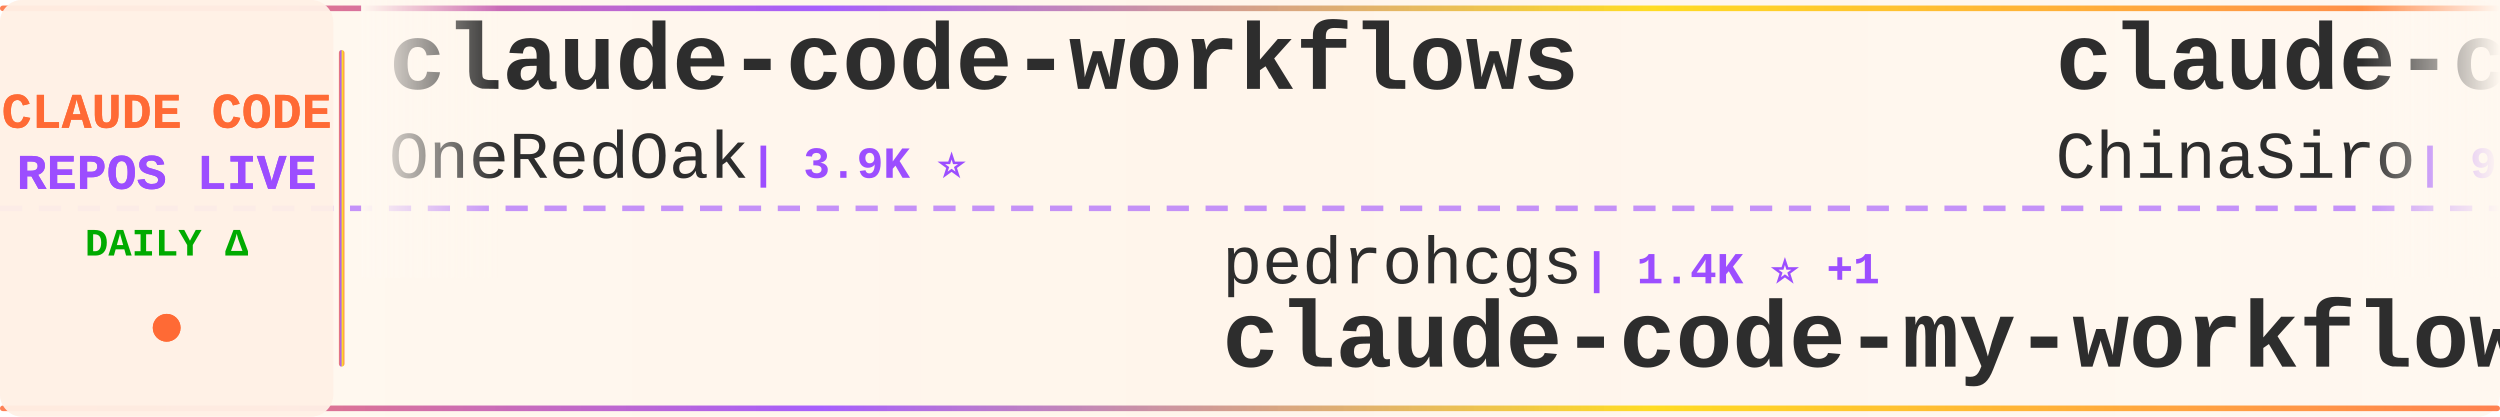
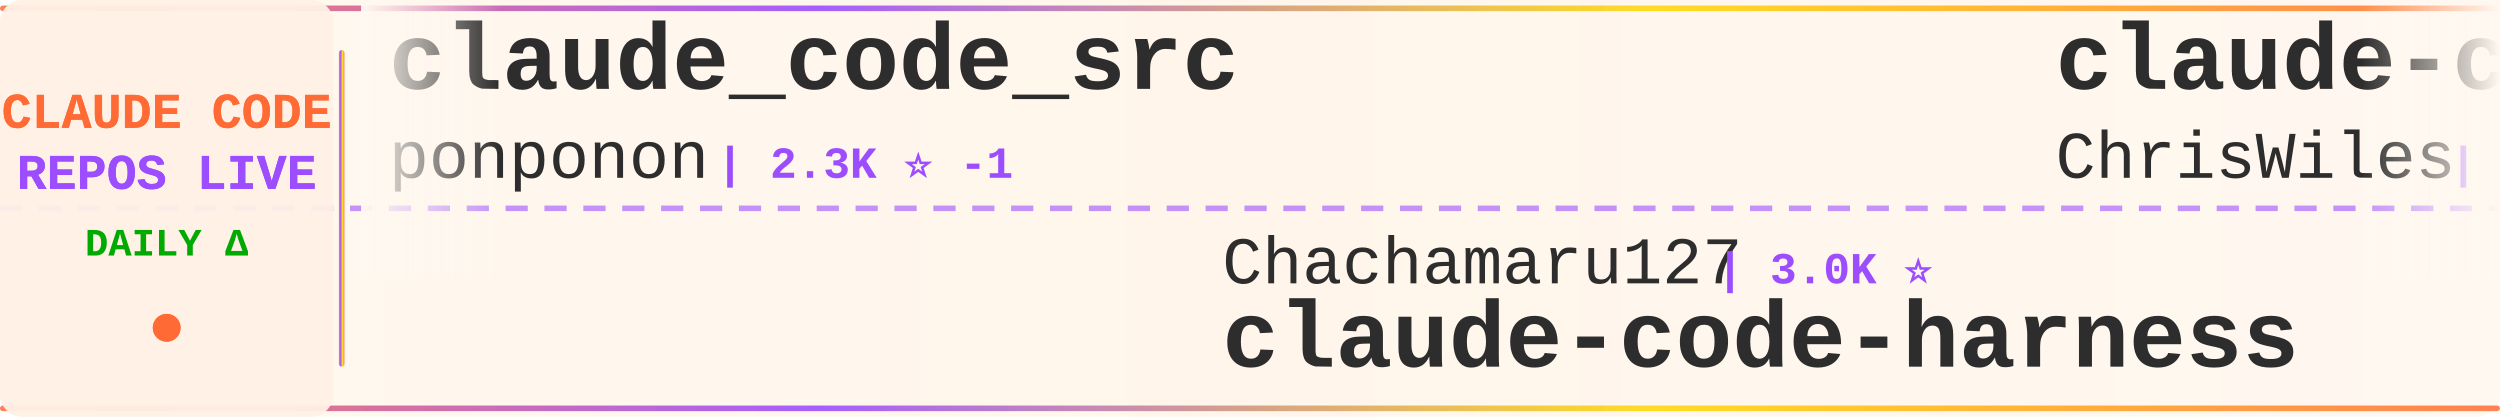
<svg xmlns="http://www.w3.org/2000/svg" width="900" height="150">
  <defs>
    <linearGradient id="tickerBg" x1="0%" y1="0%" x2="100%" y2="0%">
      <stop offset="0%" style="stop-color:#fff8f0;stop-opacity:0.98" />
      <stop offset="50%" style="stop-color:#fff5eb;stop-opacity:1" />
      <stop offset="100%" style="stop-color:#fff8f0;stop-opacity:0.98" />
    </linearGradient>
    <linearGradient id="borderGrad" x1="0%" y1="0%" x2="100%" y2="0%">
      <stop offset="0%" style="stop-color:#FF6B35;stop-opacity:0.85">
        <animate attributeName="stop-opacity" values="0.85;1;0.85" dur="2s" repeatCount="indefinite" />
      </stop>
      <stop offset="33%" style="stop-color:#9C4EFF;stop-opacity:0.9">
        <animate attributeName="stop-opacity" values="0.9;1;0.9" dur="2.2s" repeatCount="indefinite" />
      </stop>
      <stop offset="66%" style="stop-color:#FFD700;stop-opacity:0.85">
        <animate attributeName="stop-opacity" values="0.85;1;0.85" dur="1.8s" repeatCount="indefinite" />
      </stop>
      <stop offset="100%" style="stop-color:#FF6B35;stop-opacity:0.85">
        <animate attributeName="stop-opacity" values="0.85;1;0.85" dur="2s" repeatCount="indefinite" />
      </stop>
    </linearGradient>
    <filter id="textGlow">
      <feGaussianBlur stdDeviation="0.15" result="coloredBlur" />
      <feMerge>
        <feMergeNode in="coloredBlur" />
        <feMergeNode in="SourceGraphic" />
      </feMerge>
    </filter>
    <filter id="metricGlow">
      <feGaussianBlur stdDeviation="0.2" result="coloredBlur" />
      <feMerge>
        <feMergeNode in="coloredBlur" />
        <feMergeNode in="SourceGraphic" />
      </feMerge>
    </filter>
    <linearGradient id="leftFade" x1="0%" y1="0%" x2="100%" y2="0%">
      <stop offset="0%" style="stop-color:#fff8f0;stop-opacity:1" />
      <stop offset="100%" style="stop-color:#fff8f0;stop-opacity:0" />
    </linearGradient>
    <linearGradient id="rightFade" x1="0%" y1="0%" x2="100%" y2="0%">
      <stop offset="0%" style="stop-color:#fff8f0;stop-opacity:0" />
      <stop offset="100%" style="stop-color:#fff8f0;stop-opacity:1" />
    </linearGradient>
  </defs>
  <rect width="900" height="150" fill="url(#tickerBg)" rx="8" />
  <rect x="0" y="2" width="900" height="2" fill="url(#borderGrad)" rx="1" />
  <rect x="0" y="146" width="900" height="2" fill="url(#borderGrad)" rx="1" />
  <line x1="0" y1="75" x2="900" y2="75" stroke="#9C4EFF" stroke-width="2" stroke-dasharray="8 6" opacity="0.6" />
  <rect x="0" y="0" width="120" height="150" fill="#fff0e6" opacity="0.95" rx="8" />
  <text x="60" y="46" font-family="'Courier New', monospace" font-size="18" font-weight="bold" fill="#FF6B35" text-anchor="middle" filter="url(#textGlow)">
    CLAUDE CODE
  </text>
  <text x="60" y="68" font-family="'Courier New', monospace" font-size="18" font-weight="bold" fill="#9C4EFF" text-anchor="middle" filter="url(#textGlow)">
    REPOS LIVE
  </text>
  <text x="60" y="92" font-family="'Courier New', monospace" font-size="14" font-weight="bold" fill="#00aa00" text-anchor="middle">
    DAILY Δ
  </text>
  <circle cx="60" cy="118" r="5" fill="#FF6B35" filter="url(#metricGlow)">
    <animate attributeName="r" values="4;6;4" dur="1.5s" repeatCount="indefinite" />
    <animate attributeName="opacity" values="0.6;1;0.6" dur="1.5s" repeatCount="indefinite" />
  </circle>
  <rect x="122" y="18" width="2" height="114" fill="url(#borderGrad)" rx="1" />
  <clipPath id="tickerClip">
    <rect x="130" y="0" width="770" height="150" />
  </clipPath>
  <g clip-path="url(#tickerClip)">
    <g id="tickerItems">
      <animateTransform attributeName="transform" attributeType="XML" type="translate" from="0 0" to="-3000 0" dur="54s" repeatCount="indefinite" />
      <g transform="translate(0, 0)">
-         <text x="140" y="32" font-family="'Courier New', monospace" font-size="34" font-weight="bold" fill="#2d2d2d">claude-code-workflows</text>
-         <text x="140" y="64" font-family="'Courier New', monospace" font-size="24" font-weight="normal" fill="#2d2d2d" opacity="1.0">OneRedOak</text>
-         <text x="270" y="64" font-family="'Courier New', monospace" font-size="16" font-weight="bold" fill="#9C4EFF"> | 3.9K ⭐</text>
+         <text x="140" y="32" font-family="'Courier New', monospace" font-size="34" font-weight="bold" fill="#2d2d2d">claude_code_src</text>
+         <text x="140" y="64" font-family="'Courier New', monospace" font-size="24" font-weight="normal" fill="#2d2d2d" opacity="1.0">ponponon</text>
+         <text x="258" y="64" font-family="'Courier New', monospace" font-size="16" font-weight="bold" fill="#9C4EFF"> | 2.3K ⭐ -1</text>
      </g>
      <g transform="translate(300, 0)">
-         <text x="140" y="102" font-family="'Courier New', monospace" font-size="24" font-weight="normal" fill="#2d2d2d" opacity="1.0">pedrohcgs</text>
-         <text x="270" y="102" font-family="'Courier New', monospace" font-size="16" font-weight="bold" fill="#9C4EFF"> | 1.4K ⭐ +1</text>
-         <text x="140" y="132" font-family="'Courier New', monospace" font-size="34" font-weight="bold" fill="#2d2d2d">claude-code-my-workflow</text>
+         <text x="140" y="102" font-family="'Courier New', monospace" font-size="24" font-weight="normal" fill="#2d2d2d" opacity="1.0">Chachamaru127</text>
+         <text x="318" y="102" font-family="'Courier New', monospace" font-size="16" font-weight="bold" fill="#9C4EFF"> | 3.0K ⭐</text>
+         <text x="140" y="132" font-family="'Courier New', monospace" font-size="34" font-weight="bold" fill="#2d2d2d">claude-code-harness</text>
      </g>
      <g transform="translate(600, 0)">
-         <text x="140" y="32" font-family="'Courier New', monospace" font-size="34" font-weight="bold" fill="#2d2d2d">claude-code-sourcemap</text>
-         <text x="140" y="64" font-family="'Courier New', monospace" font-size="24" font-weight="normal" fill="#2d2d2d" opacity="1.0">ChinaSiro</text>
-         <text x="270" y="64" font-family="'Courier New', monospace" font-size="16" font-weight="bold" fill="#9C4EFF"> | 9.6K ⭐ +1</text>
+         <text x="140" y="32" font-family="'Courier New', monospace" font-size="34" font-weight="bold" fill="#2d2d2d">claude-code-showcase</text>
+         <text x="140" y="64" font-family="'Courier New', monospace" font-size="24" font-weight="normal" fill="#2d2d2d" opacity="1.0">ChrisWiles</text>
+         <text x="282" y="64" font-family="'Courier New', monospace" font-size="16" font-weight="bold" fill="#9C4EFF"> | 6.0K ⭐</text>
      </g>
      <g transform="translate(900, 0)">
-         <text x="140" y="102" font-family="'Courier New', monospace" font-size="24" font-weight="normal" fill="#2d2d2d" opacity="1.0">feiskyer</text>
-         <text x="258" y="102" font-family="'Courier New', monospace" font-size="16" font-weight="bold" fill="#9C4EFF"> | 1.6K ⭐</text>
-         <text x="140" y="132" font-family="'Courier New', monospace" font-size="34" font-weight="bold" fill="#2d2d2d">claude-code-settings</text>
+         <text x="140" y="102" font-family="'Courier New', monospace" font-size="24" font-weight="normal" fill="#2d2d2d" opacity="1.0">liuup</text>
+         <text x="222" y="102" font-family="'Courier New', monospace" font-size="16" font-weight="bold" fill="#9C4EFF"> | 3.6K ⭐ +1</text>
+         <text x="140" y="132" font-family="'Courier New', monospace" font-size="34" font-weight="bold" fill="#2d2d2d">claude-code-analysis</text>
      </g>
      <g transform="translate(1200, 0)">
-         <text x="140" y="32" font-family="'Courier New', monospace" font-size="34" font-weight="bold" fill="#2d2d2d">andrej-karpathy-skills</text>
-         <text x="140" y="64" font-family="'Courier New', monospace" font-size="24" font-weight="normal" fill="#2d2d2d" opacity="1.0">multica-ai</text>
-         <text x="282" y="64" font-family="'Courier New', monospace" font-size="16" font-weight="bold" fill="#9C4EFF"> | 195.9K ⭐ +41</text>
+         <text x="140" y="32" font-family="'Courier New', monospace" font-size="34" font-weight="bold" fill="#2d2d2d">arcads-claude-code</text>
+         <text x="140" y="64" font-family="'Courier New', monospace" font-size="24" font-weight="normal" fill="#2d2d2d" opacity="1.0">krusemediallc</text>
+         <text x="318" y="64" font-family="'Courier New', monospace" font-size="16" font-weight="bold" fill="#9C4EFF"> | 1.0K ⭐</text>
      </g>
      <g transform="translate(1500, 0)">
-         <text x="140" y="102" font-family="'Courier New', monospace" font-size="24" font-weight="normal" fill="#2d2d2d" opacity="1.0">anthropics</text>
-         <text x="282" y="102" font-family="'Courier New', monospace" font-size="16" font-weight="bold" fill="#9C4EFF"> | 8.4K ⭐ +2</text>
-         <text x="140" y="132" font-family="'Courier New', monospace" font-size="34" font-weight="bold" fill="#2d2d2d">claude-code-action</text>
+         <text x="140" y="102" font-family="'Courier New', monospace" font-size="24" font-weight="normal" fill="#2d2d2d" opacity="1.0">pengchengneo</text>
+         <text x="306" y="102" font-family="'Courier New', monospace" font-size="16" font-weight="bold" fill="#9C4EFF"> | 1.7K ⭐ -1</text>
+         <text x="140" y="132" font-family="'Courier New', monospace" font-size="34" font-weight="bold" fill="#2d2d2d">Claude-Code</text>
      </g>
      <g transform="translate(1800, 0)">
+         <text x="140" y="32" font-family="'Courier New', monospace" font-size="34" font-weight="bold" fill="#2d2d2d">ClaudeCode</text>
+         <text x="140" y="64" font-family="'Courier New', monospace" font-size="24" font-weight="normal" fill="#2d2d2d" opacity="1.0">guanshan</text>
+         <text x="258" y="64" font-family="'Courier New', monospace" font-size="16" font-weight="bold" fill="#9C4EFF"> | 61 ⭐</text>
+       </g>
+       <g transform="translate(2100, 0)">
+         <text x="140" y="102" font-family="'Courier New', monospace" font-size="24" font-weight="normal" fill="#2d2d2d" opacity="1.0">OneRedOak</text>
+         <text x="270" y="102" font-family="'Courier New', monospace" font-size="16" font-weight="bold" fill="#9C4EFF"> | 3.9K ⭐</text>
+         <text x="140" y="132" font-family="'Courier New', monospace" font-size="34" font-weight="bold" fill="#2d2d2d">claude-code-workflows</text>
+       </g>
+       <g transform="translate(2400, 0)">
        <text x="140" y="32" font-family="'Courier New', monospace" font-size="34" font-weight="bold" fill="#2d2d2d">claude-code-from-scratch</text>
        <text x="140" y="64" font-family="'Courier New', monospace" font-size="24" font-weight="normal" fill="#2d2d2d" opacity="1.0">Windy3f3f3f3f</text>
-         <text x="318" y="64" font-family="'Courier New', monospace" font-size="16" font-weight="bold" fill="#9C4EFF"> | 2.5K ⭐ +3</text>
-       </g>
-       <g transform="translate(2100, 0)">
-         <text x="140" y="102" font-family="'Courier New', monospace" font-size="24" font-weight="normal" fill="#2d2d2d" opacity="1.0">JrCx7scC</text>
-         <text x="258" y="102" font-family="'Courier New', monospace" font-size="16" font-weight="bold" fill="#9C4EFF"> | 371 ⭐</text>
-         <text x="140" y="132" font-family="'Courier New', monospace" font-size="34" font-weight="bold" fill="#2d2d2d">claude-code-source</text>
-       </g>
-       <g transform="translate(2400, 0)">
-         <text x="140" y="32" font-family="'Courier New', monospace" font-size="34" font-weight="bold" fill="#2d2d2d">claude-code-rev</text>
-         <text x="140" y="64" font-family="'Courier New', monospace" font-size="24" font-weight="normal" fill="#2d2d2d" opacity="1.0">oboard</text>
-         <text x="234" y="64" font-family="'Courier New', monospace" font-size="16" font-weight="bold" fill="#9C4EFF"> | 3.3K ⭐ +1</text>
+         <text x="318" y="64" font-family="'Courier New', monospace" font-size="16" font-weight="bold" fill="#9C4EFF"> | 2.5K ⭐ +1</text>
      </g>
      <g transform="translate(2700, 0)">
-         <text x="140" y="102" font-family="'Courier New', monospace" font-size="24" font-weight="normal" fill="#2d2d2d" opacity="1.0">centminmod</text>
-         <text x="282" y="102" font-family="'Courier New', monospace" font-size="16" font-weight="bold" fill="#9C4EFF"> | 2.5K ⭐</text>
-         <text x="140" y="132" font-family="'Courier New', monospace" font-size="34" font-weight="bold" fill="#2d2d2d">my-claude-code-setup</text>
+         <text x="140" y="102" font-family="'Courier New', monospace" font-size="24" font-weight="normal" fill="#2d2d2d" opacity="1.0">FlorianBruniaux</text>
+         <text x="342" y="102" font-family="'Courier New', monospace" font-size="16" font-weight="bold" fill="#9C4EFF"> | 5.5K ⭐ +1</text>
+         <text x="140" y="132" font-family="'Courier New', monospace" font-size="34" font-weight="bold" fill="#2d2d2d">claude-code-ultimate-gui...</text>
      </g>
      <g transform="translate(3000, 0)">
-         <text x="140" y="32" font-family="'Courier New', monospace" font-size="34" font-weight="bold" fill="#2d2d2d">claude-code-workflows</text>
-         <text x="140" y="64" font-family="'Courier New', monospace" font-size="24" font-weight="normal" fill="#2d2d2d" opacity="1.0">OneRedOak</text>
-         <text x="270" y="64" font-family="'Courier New', monospace" font-size="16" font-weight="bold" fill="#9C4EFF"> | 3.9K ⭐</text>
+         <text x="140" y="32" font-family="'Courier New', monospace" font-size="34" font-weight="bold" fill="#2d2d2d">claude_code_src</text>
+         <text x="140" y="64" font-family="'Courier New', monospace" font-size="24" font-weight="normal" fill="#2d2d2d" opacity="1.0">ponponon</text>
+         <text x="258" y="64" font-family="'Courier New', monospace" font-size="16" font-weight="bold" fill="#9C4EFF"> | 2.3K ⭐ -1</text>
      </g>
      <g transform="translate(3300, 0)">
-         <text x="140" y="102" font-family="'Courier New', monospace" font-size="24" font-weight="normal" fill="#2d2d2d" opacity="1.0">pedrohcgs</text>
-         <text x="270" y="102" font-family="'Courier New', monospace" font-size="16" font-weight="bold" fill="#9C4EFF"> | 1.4K ⭐ +1</text>
-         <text x="140" y="132" font-family="'Courier New', monospace" font-size="34" font-weight="bold" fill="#2d2d2d">claude-code-my-workflow</text>
+         <text x="140" y="102" font-family="'Courier New', monospace" font-size="24" font-weight="normal" fill="#2d2d2d" opacity="1.0">Chachamaru127</text>
+         <text x="318" y="102" font-family="'Courier New', monospace" font-size="16" font-weight="bold" fill="#9C4EFF"> | 3.0K ⭐</text>
+         <text x="140" y="132" font-family="'Courier New', monospace" font-size="34" font-weight="bold" fill="#2d2d2d">claude-code-harness</text>
      </g>
      <g transform="translate(3600, 0)">
-         <text x="140" y="32" font-family="'Courier New', monospace" font-size="34" font-weight="bold" fill="#2d2d2d">claude-code-sourcemap</text>
-         <text x="140" y="64" font-family="'Courier New', monospace" font-size="24" font-weight="normal" fill="#2d2d2d" opacity="1.0">ChinaSiro</text>
-         <text x="270" y="64" font-family="'Courier New', monospace" font-size="16" font-weight="bold" fill="#9C4EFF"> | 9.6K ⭐ +1</text>
+         <text x="140" y="32" font-family="'Courier New', monospace" font-size="34" font-weight="bold" fill="#2d2d2d">claude-code-showcase</text>
+         <text x="140" y="64" font-family="'Courier New', monospace" font-size="24" font-weight="normal" fill="#2d2d2d" opacity="1.0">ChrisWiles</text>
+         <text x="282" y="64" font-family="'Courier New', monospace" font-size="16" font-weight="bold" fill="#9C4EFF"> | 6.0K ⭐</text>
      </g>
      <g transform="translate(3900, 0)">
-         <text x="140" y="102" font-family="'Courier New', monospace" font-size="24" font-weight="normal" fill="#2d2d2d" opacity="1.0">feiskyer</text>
-         <text x="258" y="102" font-family="'Courier New', monospace" font-size="16" font-weight="bold" fill="#9C4EFF"> | 1.6K ⭐</text>
-         <text x="140" y="132" font-family="'Courier New', monospace" font-size="34" font-weight="bold" fill="#2d2d2d">claude-code-settings</text>
+         <text x="140" y="102" font-family="'Courier New', monospace" font-size="24" font-weight="normal" fill="#2d2d2d" opacity="1.0">liuup</text>
+         <text x="222" y="102" font-family="'Courier New', monospace" font-size="16" font-weight="bold" fill="#9C4EFF"> | 3.6K ⭐ +1</text>
+         <text x="140" y="132" font-family="'Courier New', monospace" font-size="34" font-weight="bold" fill="#2d2d2d">claude-code-analysis</text>
      </g>
    </g>
  </g>
  <rect x="130" y="0" width="50" height="100" fill="url(#leftFade)" />
  <rect x="850" y="0" width="50" height="100" fill="url(#rightFade)" />
</svg>
